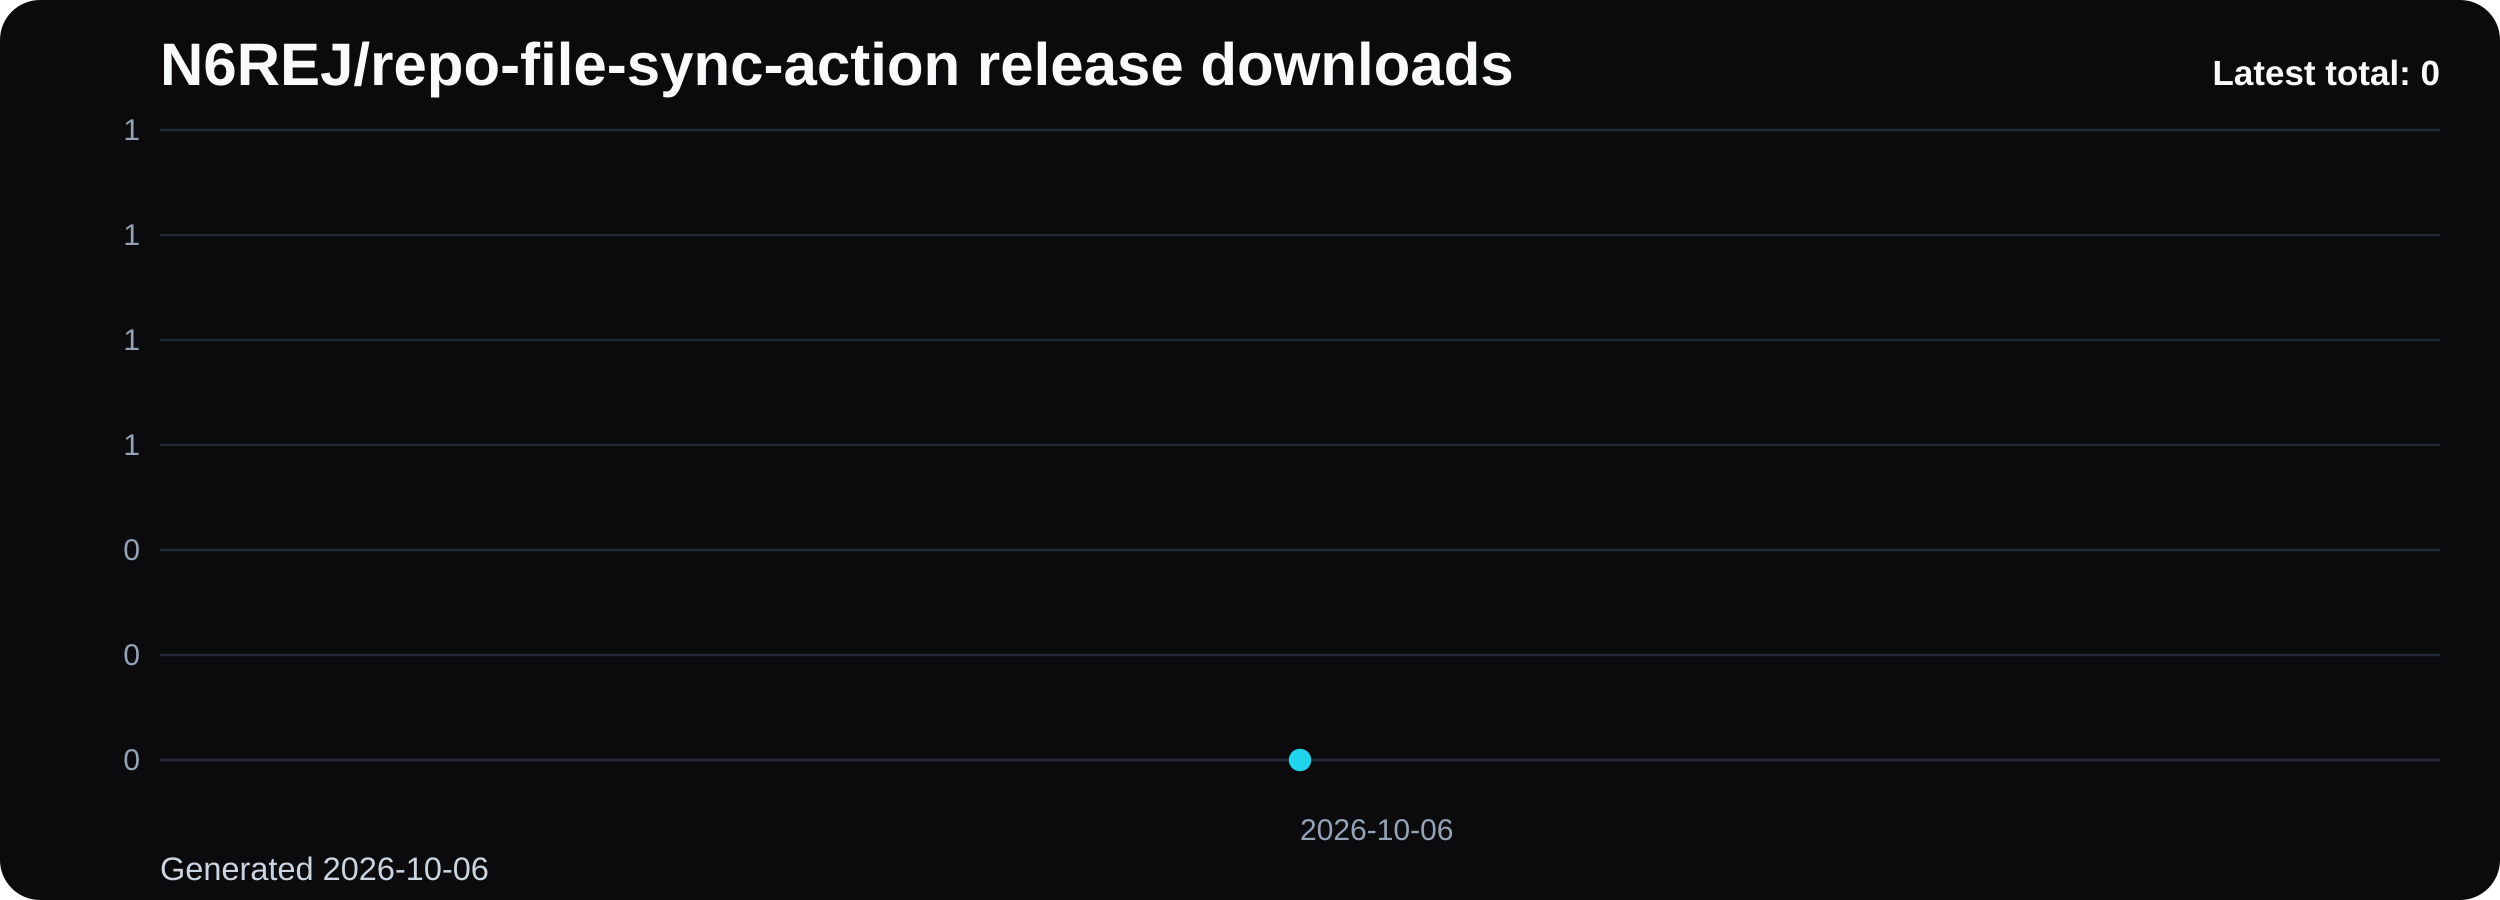
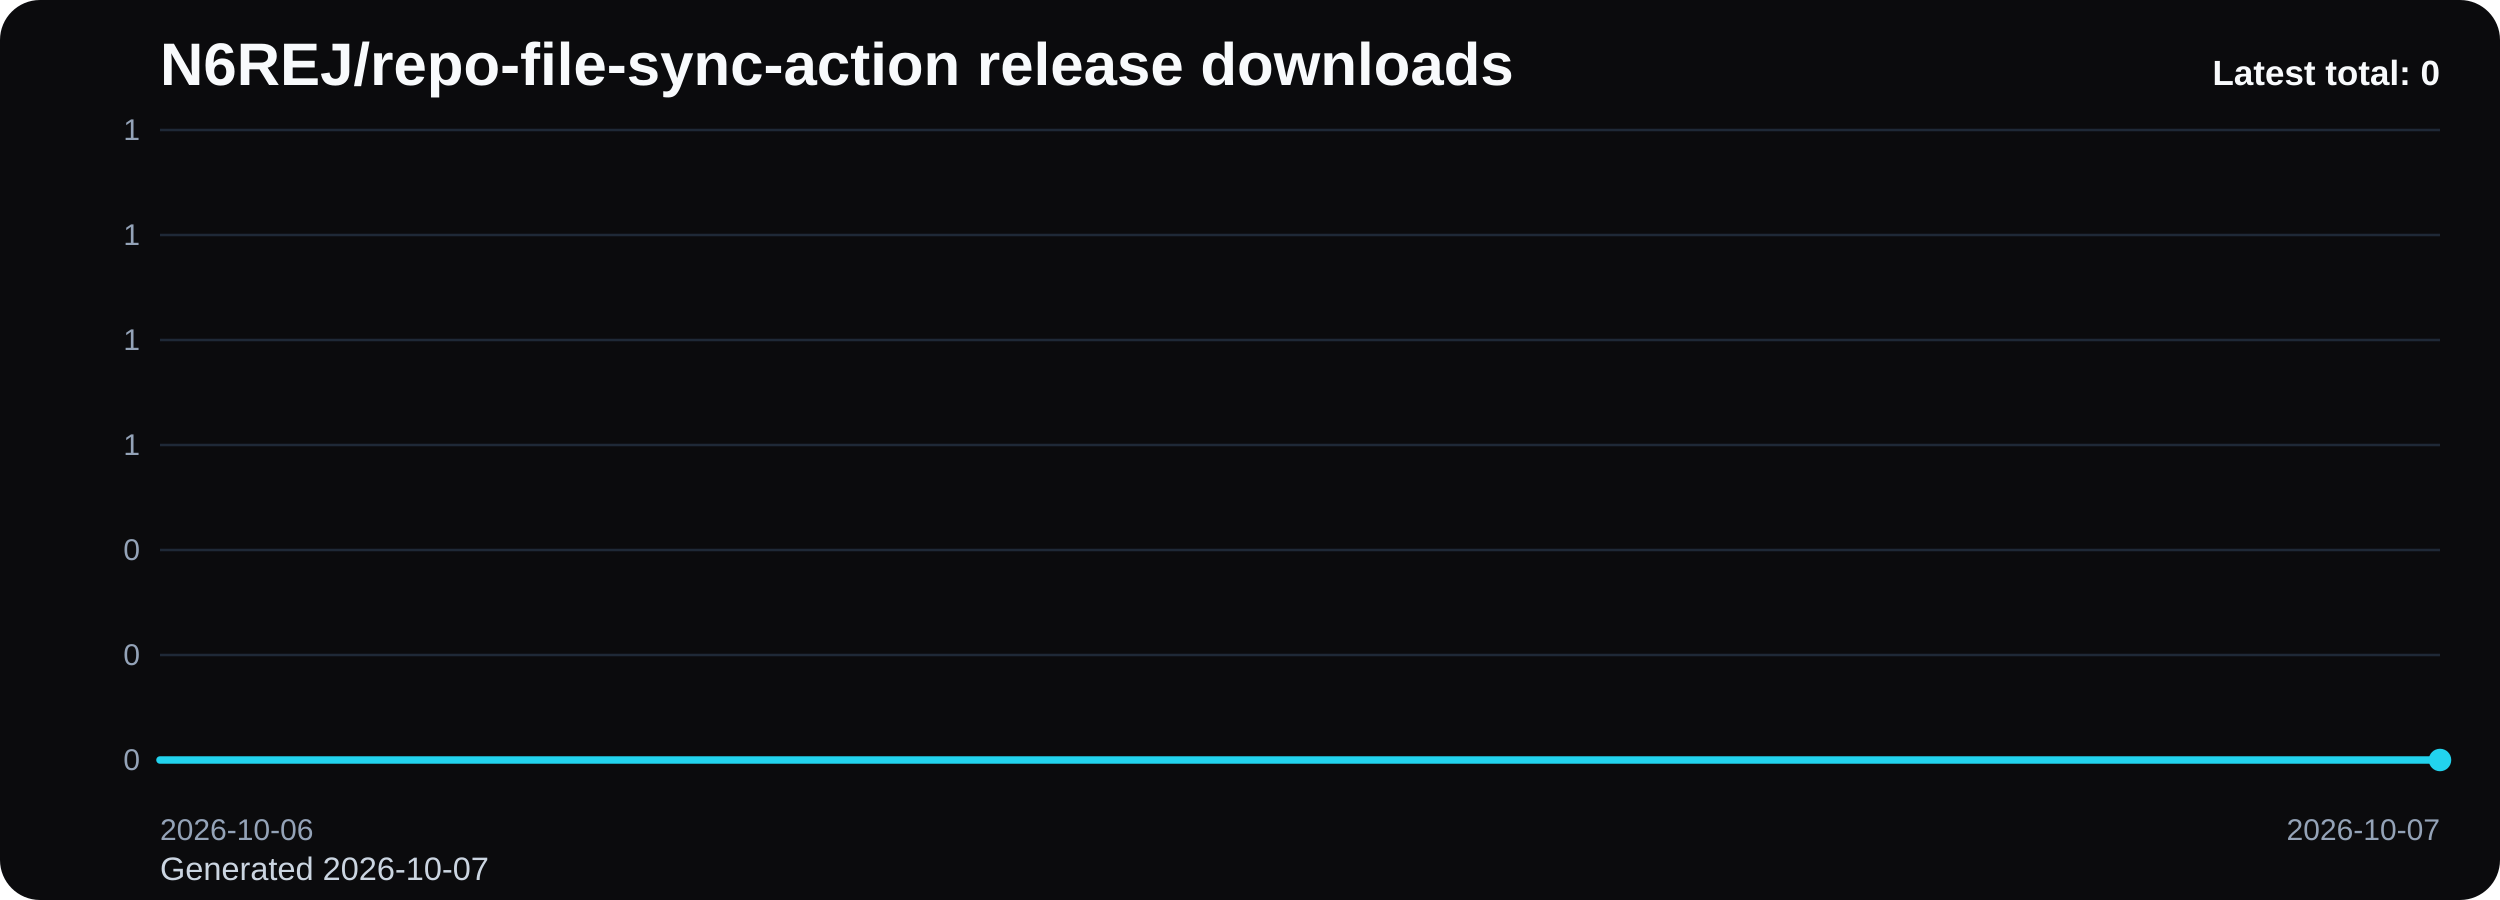
<svg xmlns="http://www.w3.org/2000/svg" viewBox="0 0 1000 360" role="img" aria-label="N6REJ/repo-file-sync-action release downloads chart">
  <defs>
    <linearGradient id="fill-total-trend-black" x1="0" y1="0" x2="0" y2="1">
      <stop offset="0%" stop-color="#22d3ee" stop-opacity="0.32" />
      <stop offset="100%" stop-color="#22d3ee" stop-opacity="0.05" />
    </linearGradient>
    <style>
      .bg { fill: #0b0b0d; }
      .title { font: 700 24px Arial, sans-serif; fill: #f8fafc; }
      .sub { font: 400 13px Arial, sans-serif; fill: #cbd5e1; }
      .grid { stroke: #1f2937; stroke-width: 1; }
      .axis { font: 400 12px Arial, sans-serif; fill: #94a3b8; }
      .line { fill: none; stroke: #22d3ee; stroke-width: 3; stroke-linecap: round; stroke-linejoin: round; }
      .dot { fill: #22d3ee; }
      .value { font: 600 11px Arial, sans-serif; fill: #cbd5e1; }
      .latest { font: 700 14px Arial, sans-serif; fill: #f8fafc; }
    </style>
  </defs>
  <rect class="bg" x="0" y="0" width="1000" height="360" rx="16" />
  <text class="title" x="64" y="34">N6REJ/repo-file-sync-action release downloads</text>
-   <text class="sub" x="64" y="352">Generated 2026-10-06</text>
+   <text class="sub" x="64" y="352">Generated 2026-10-07</text>
  <line x1="64" y1="52.00" x2="976" y2="52.00" class="grid" />
  <text x="56" y="56.00" text-anchor="end" class="axis">1</text>
  <line x1="64" y1="94.00" x2="976" y2="94.00" class="grid" />
  <text x="56" y="98.00" text-anchor="end" class="axis">1</text>
  <line x1="64" y1="136.00" x2="976" y2="136.00" class="grid" />
  <text x="56" y="140.00" text-anchor="end" class="axis">1</text>
  <line x1="64" y1="178.00" x2="976" y2="178.00" class="grid" />
  <text x="56" y="182.00" text-anchor="end" class="axis">1</text>
  <line x1="64" y1="220.00" x2="976" y2="220.00" class="grid" />
  <text x="56" y="224.00" text-anchor="end" class="axis">0</text>
  <line x1="64" y1="262.00" x2="976" y2="262.00" class="grid" />
  <text x="56" y="266.00" text-anchor="end" class="axis">0</text>
  <line x1="64" y1="304.00" x2="976" y2="304.00" class="grid" />
  <text x="56" y="308.00" text-anchor="end" class="axis">0</text>
-   <path d="M 520.00 304 L 520.00 304.00 L 520.00 304 Z" fill="url(#fill-total-trend-black)" />
-   <polyline class="line" points="520.00,304.00" />
-   <circle class="dot" cx="520.00" cy="304.00" r="4.5" />
-   <text class="axis" x="520.00" y="336" text-anchor="start">2026-10-06</text>
+   <path d="M 64.00 304 L 64.00 304.00 L 976.00 304.00 L 976.00 304 Z" fill="url(#fill-total-trend-black)" />
+   <polyline class="line" points="64.00,304.00 976.00,304.00" />
+   <circle class="dot" cx="976.00" cy="304.00" r="4.5" />
+   <text class="axis" x="64.00" y="336" text-anchor="start">2026-10-06</text>
+   <text class="axis" x="976.00" y="336" text-anchor="end">2026-10-07</text>
  <text class="latest" x="976" y="34" text-anchor="end">Latest total: 0</text>
</svg>
